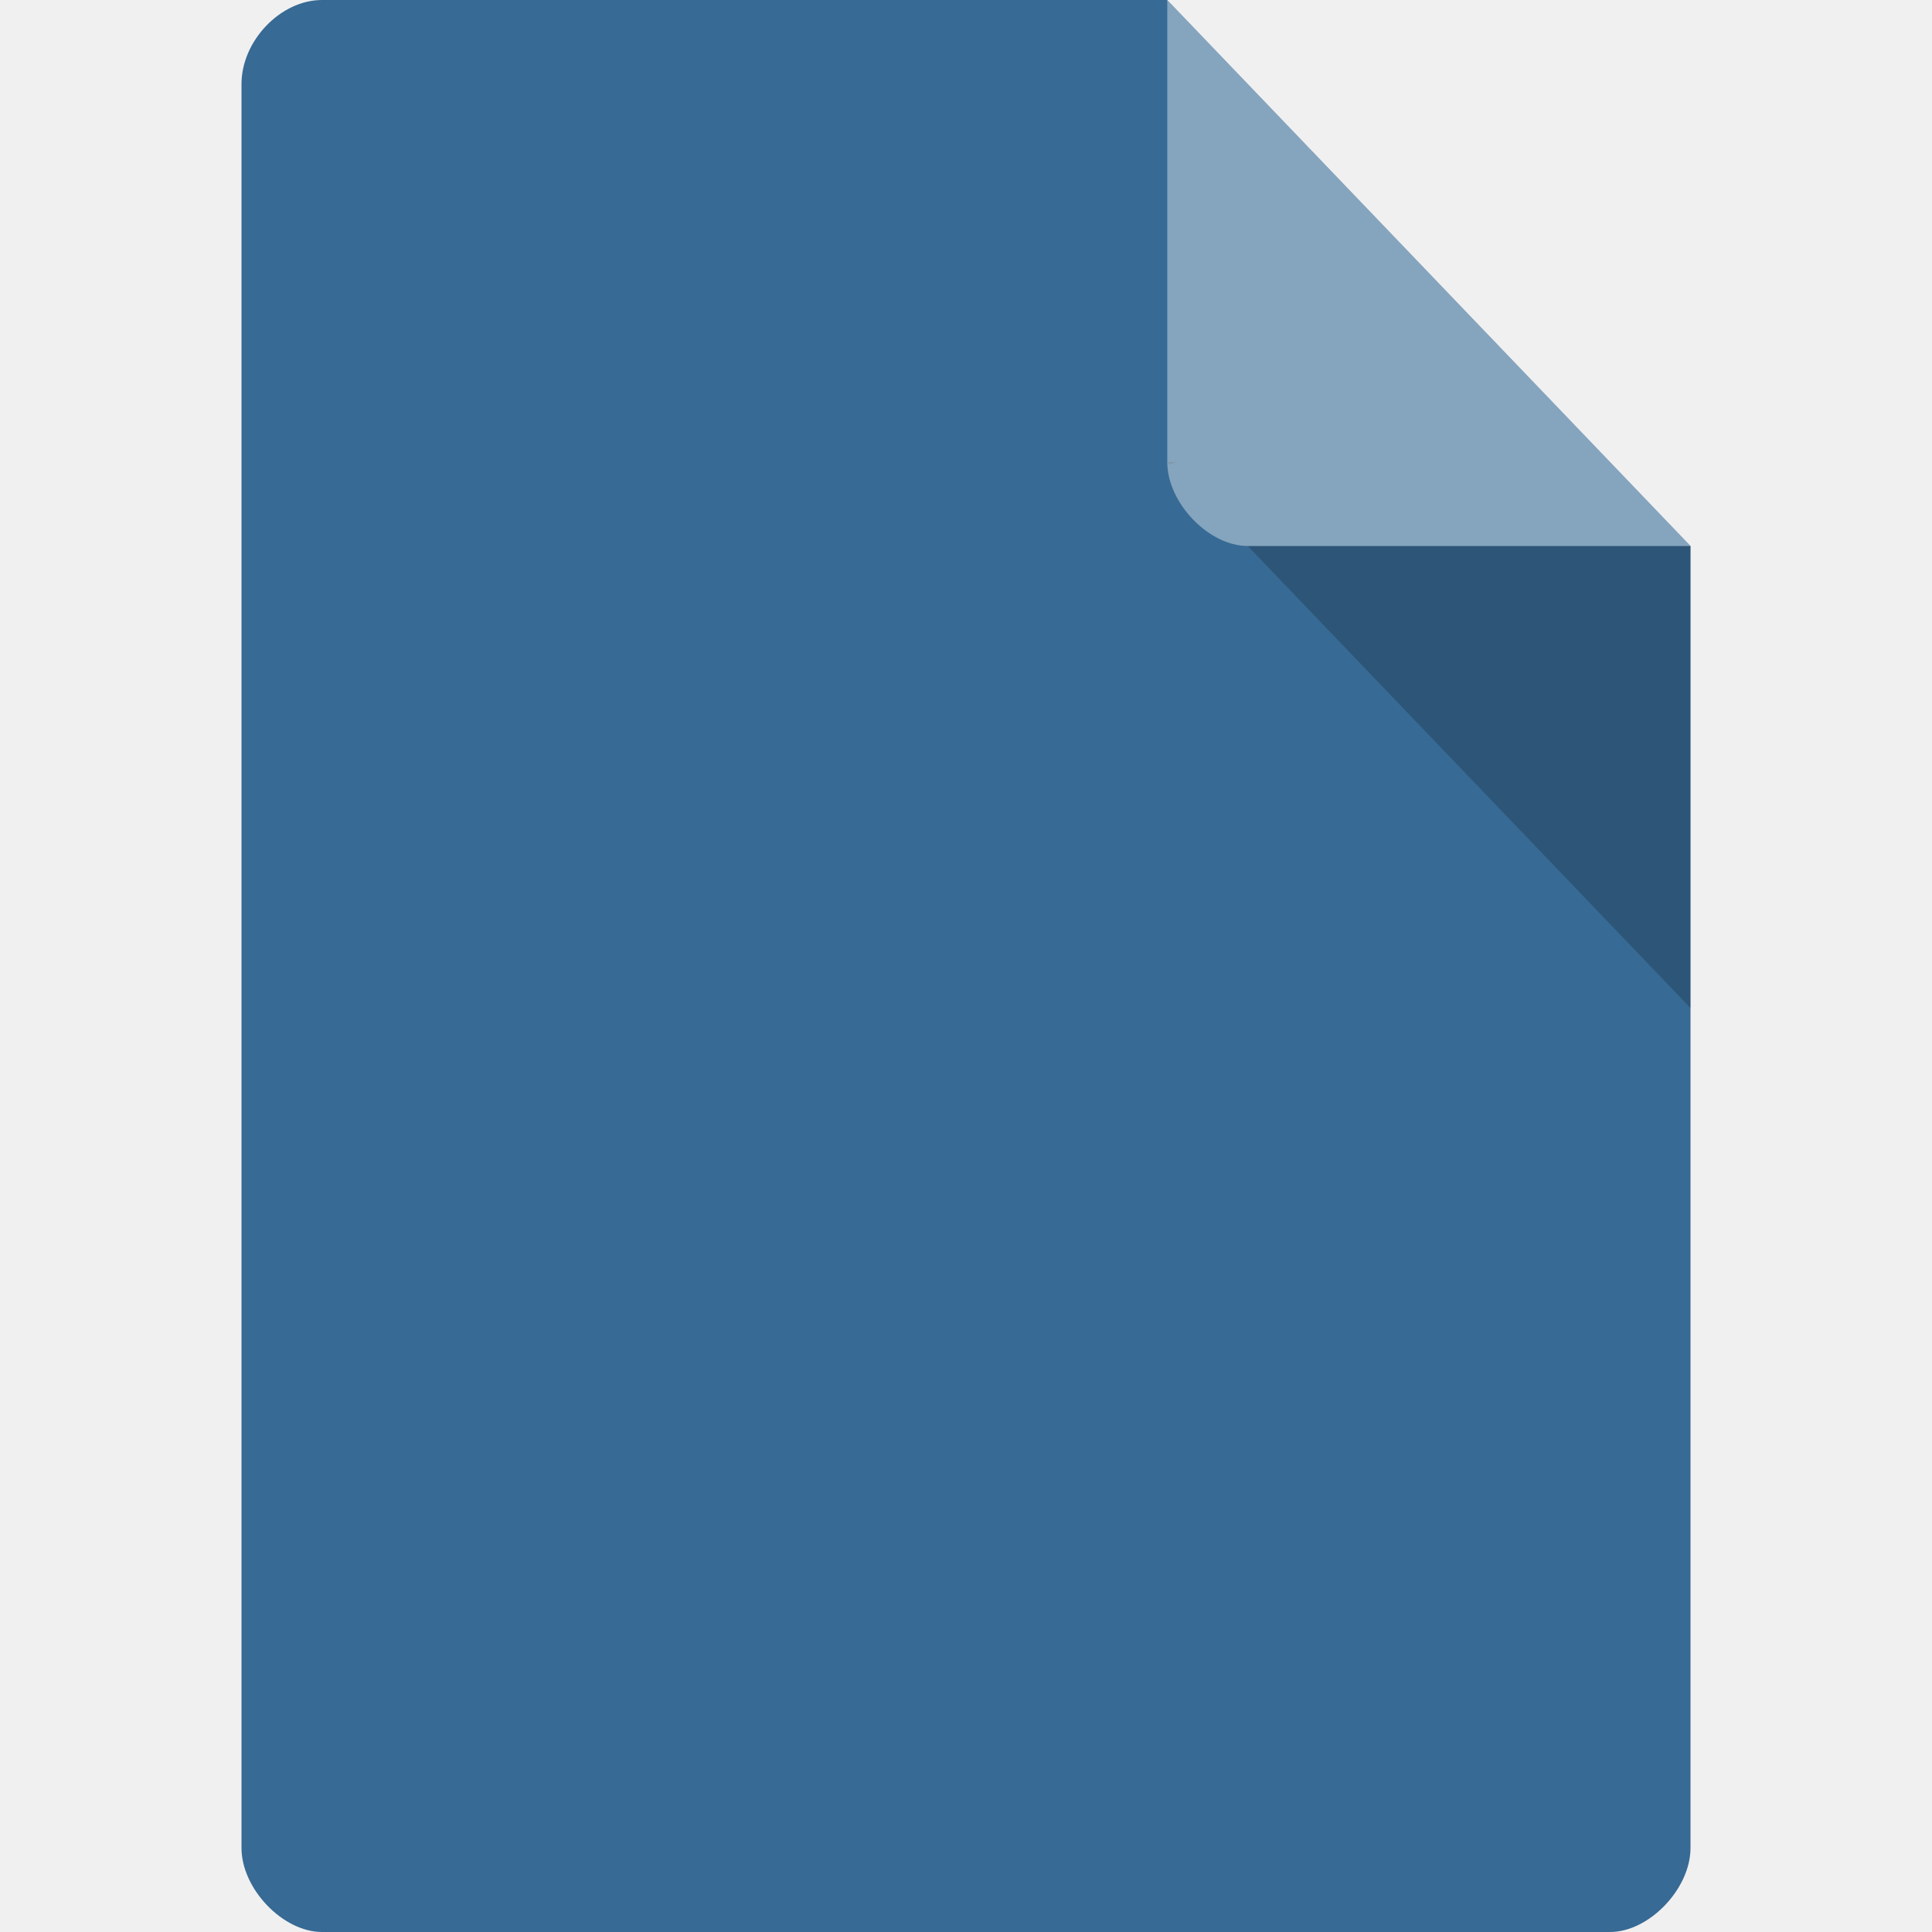
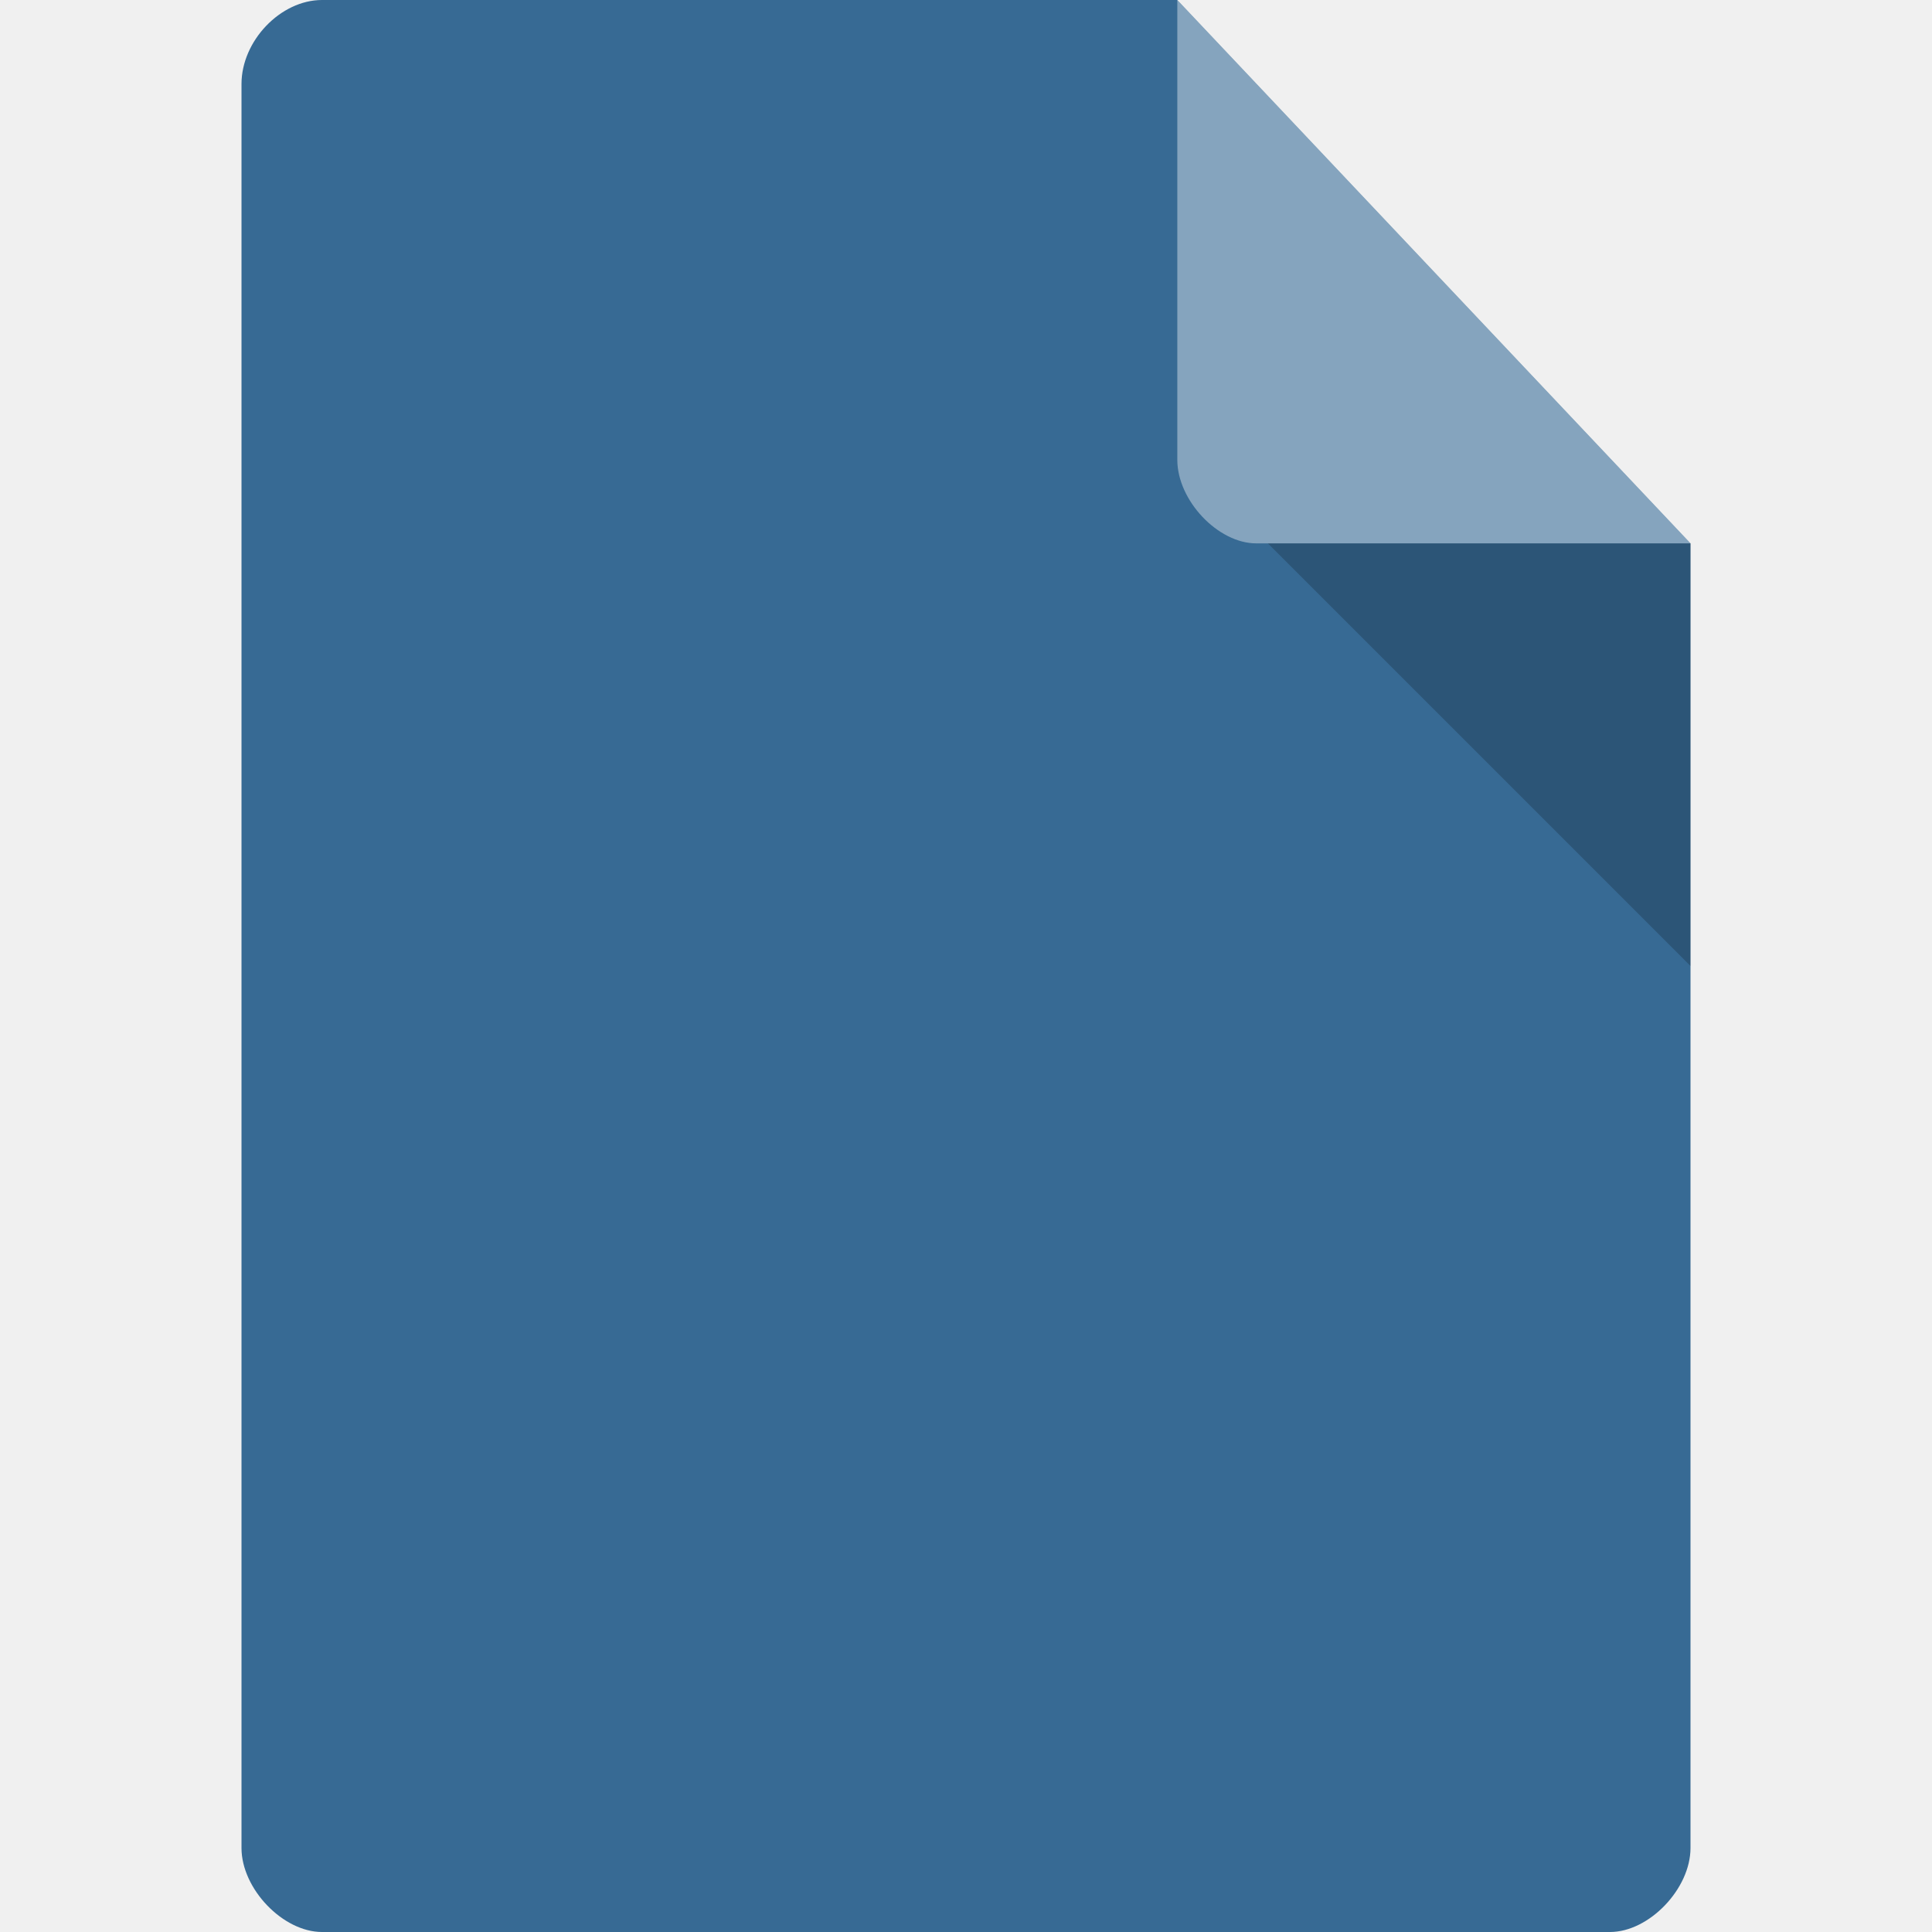
<svg xmlns="http://www.w3.org/2000/svg" width="256" viewBox="0 0 256 256" height="256" id="svg2" version="1.1">
  <defs id="defs12">
    <clipPath id="clipPath-156864852">
      <g transform="translate(0,-1004.362)" id="g12">
        <path style="fill:#1890d0" d="m -24,13 c 0,1.105 -0.672,2 -1.5,2 -0.828,0 -1.5,-0.895 -1.5,-2 0,-1.105 0.672,-2 1.5,-2 0.828,0 1.5,0.895 1.5,2 z" transform="matrix(15.33333,0,0,11.5,415,878.8622)" id="path14" />
      </g>
    </clipPath>
    <clipPath id="clipPath-165128749">
      <g transform="translate(0,-1004.362)" id="g17">
        <path style="fill:#1890d0" d="m -24,13 c 0,1.105 -0.672,2 -1.5,2 -0.828,0 -1.5,-0.895 -1.5,-2 0,-1.105 0.672,-2 1.5,-2 0.828,0 1.5,0.895 1.5,2 z" transform="matrix(15.33333,0,0,11.5,415,878.8622)" id="path19" />
      </g>
    </clipPath>
  </defs>
-   <path style="fill:#376a94;fill-opacity:1" d="M 42.667,0 C 37.181,0 32,5.406 32,11.13 l 0,233.739 C 32,250.276 37.486,256 42.667,256 l 170.667,0 C 218.514,256 224,250.276 224,244.87 L 224,72.348 154.667,0 Z" id="path4" />
-   <path style="fill-opacity:0.196" d="m 154.667,61.217 0.333,0.348 0.833,-0.348 -1.167,0 z m 10.667,11.13 58.667,61.217 0,-61.217 -58.667,0 z" id="path6" />
-   <path style="fill:#ffffff;fill-opacity:0.392" d="M 154.667,0 224,72.348 l -58.667,0 c -5.181,0 -10.667,-5.724 -10.667,-11.13 l 0,-61.217 z" id="path8" />
-   <g transform="matrix(4.386498,0,0,4.163633,22.7394,47.8508)" id="g49" style="fill:#ffffff">
+   <path style="fill:#376a94;fill-opacity:1" d="M 42.667,0 C 37.181,0 32,5.406 32,11.13 l 0,233.739 C 32,250.276 37.486,256 42.667,256 l 170.667,0 C 218.514,256 224,250.276 224,244.87 L 224,72 156,0 Z" id="path4" />
+   <path style="fill:#ffffff;fill-opacity:0.392" d="m 156,0 68,72 -57.538,0 C 161.38,72 156,66.303 156,60.923 L 156,0 Z" id="path8" />
+   <g transform="matrix(4.331963,0,0,4.208466,24.06234,45.4945)" id="g49" style="fill:#ffffff">
    <g clip-path="url(#clipPath-165128749)" id="g51" style="fill:#ffffff">
      <g id="g53" style="fill:#ffffff">
-         <path d="m 19.09,12 c -3.926,0 -7.094,3.168 -7.094,7.094 l 0,7.813 c 0,3.926 3.168,7.094 7.094,7.094 l 9.813,0 c 3.926,0 7.094,-3.168 7.094,-7.094 l 0,-7.813 C 35.997,15.168 32.829,12 28.903,12" id="path55" style="fill:#ffffff;fill-opacity:1;fill-rule:nonzero;stroke:none" />
-         <path style="fill:#ffffff;fill-opacity:1;fill-rule:nonzero;stroke:none" d="m 34,30 -14.996,0 -3.989,9.359" id="path57" />
+         <path d="m 19.192,12.001 c -3.926,0 -7.202,3.878 -7.202,7.804 l 10e-7,3.902 c 1e-6,3.926 3.276,7.304 7.202,7.304 l 9.603,0 c 3.926,0 7.202,-3.378 7.202,-7.304 l 0,-3.902 c 0,-3.926 -3.276,-7.804 -7.202,-7.804" id="path55" style="fill:#ffffff;fill-opacity:1;fill-rule:nonzero;stroke:none" />
+         <path style="fill:#ffffff;fill-opacity:1;fill-rule:nonzero;stroke:none" d="m 33.227,27.208 -13.851,0 -3.693,9.505" id="path57" />
      </g>
    </g>
  </g>
+   <path style="fill:#000000;fill-opacity:0.196;fill-rule:nonzero;stroke:none" d="m 168,72 56,56 0,-56 z m 0,0" id="path7" />
</svg>
